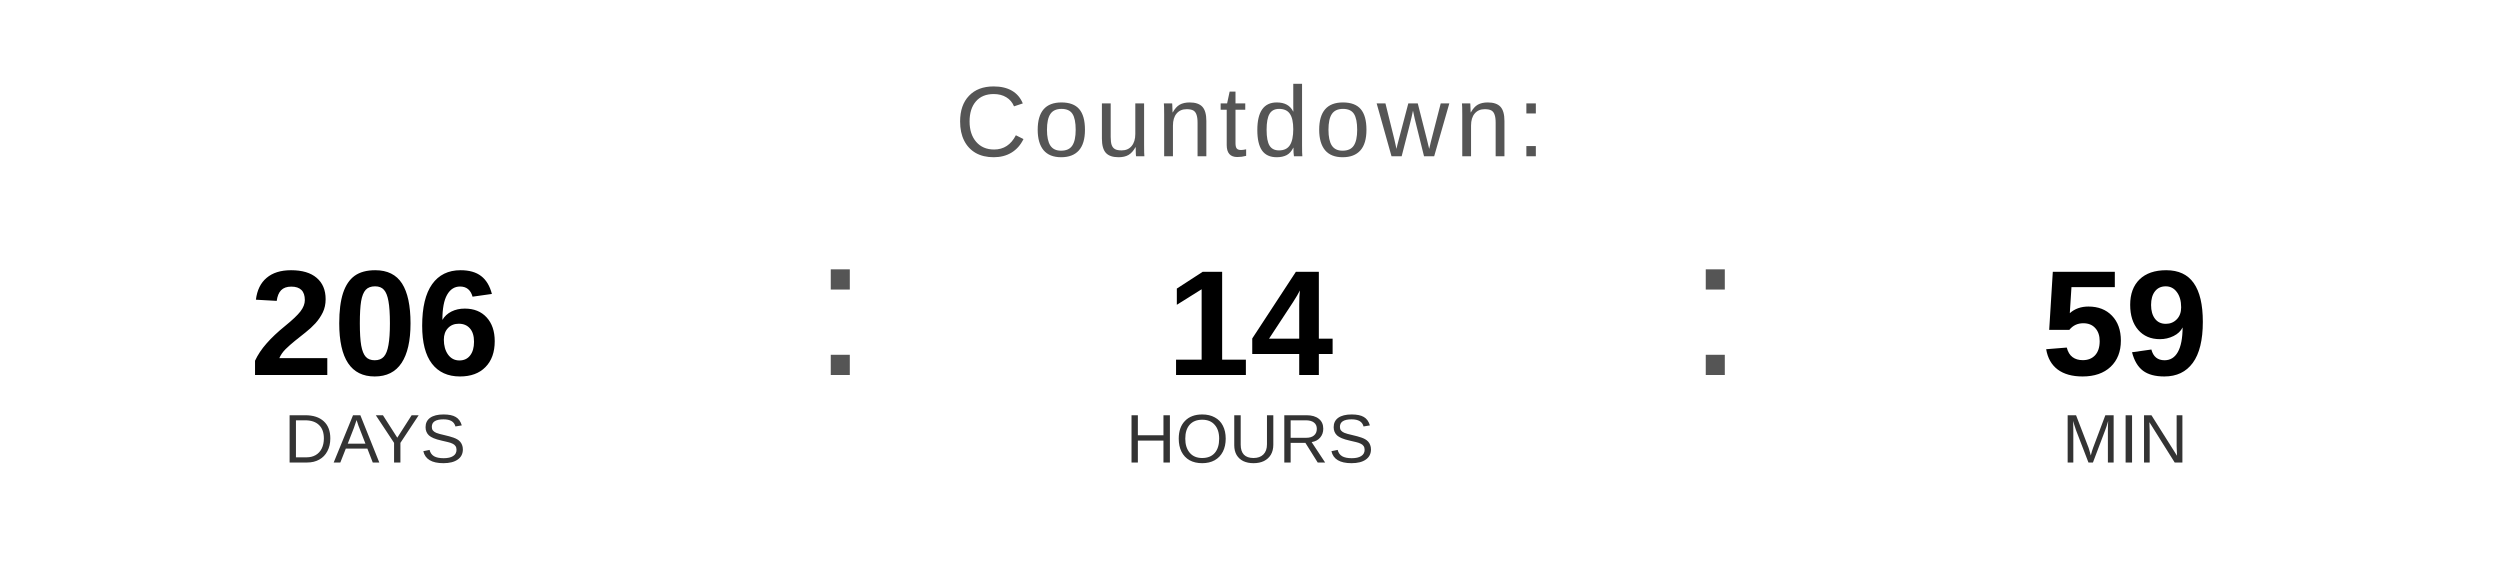
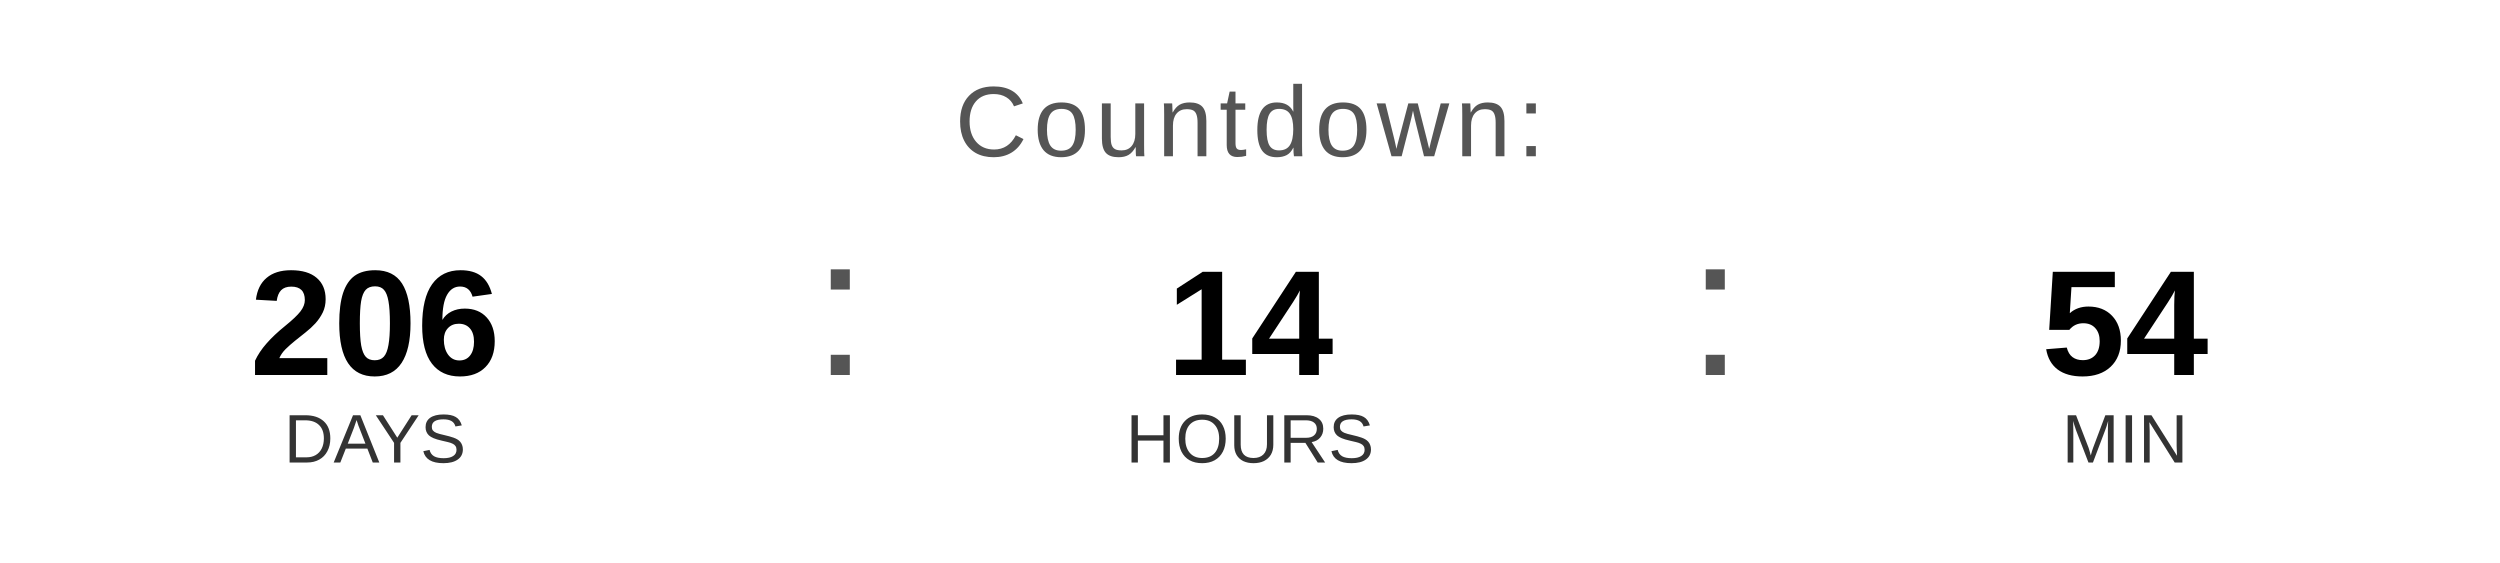
<svg xmlns="http://www.w3.org/2000/svg" width="400" height="90" viewBox="0 0 400 90">
  <text x="200" y="25" font-family="Arial, Helvetica, sans-serif" font-size="16" fill="#555555" text-anchor="middle" letter-spacing="1">
    Countdown:
  </text>
  <text x="60" y="60" font-family="Arial, Helvetica, sans-serif" font-size="24" font-weight="bold" fill="#000000" text-anchor="middle">206</text>
  <text x="60" y="74" font-family="Arial, Helvetica, sans-serif" font-size="11" fill="#333333" text-anchor="middle">DAYS</text>
  <text x="130" y="60" font-family="Arial, sans-serif" font-size="32" fill="#555555">:</text>
  <text x="200" y="60" font-family="Arial, Helvetica, sans-serif" font-size="24" font-weight="bold" fill="#000000" text-anchor="middle">14</text>
  <text x="200" y="74" font-family="Arial, Helvetica, sans-serif" font-size="11" fill="#333333" text-anchor="middle">HOURS</text>
  <text x="270" y="60" font-family="Arial, sans-serif" font-size="32" fill="#555555">:</text>
-   <text x="340" y="60" font-family="Arial, Helvetica, sans-serif" font-size="24" font-weight="bold" fill="#000000" text-anchor="middle">59</text>
+   <text x="340" y="60" font-family="Arial, Helvetica, sans-serif" font-size="24" font-weight="bold" fill="#000000" text-anchor="middle">54</text>
  <text x="340" y="74" font-family="Arial, Helvetica, sans-serif" font-size="11" fill="#333333" text-anchor="middle">MIN</text>
</svg>
